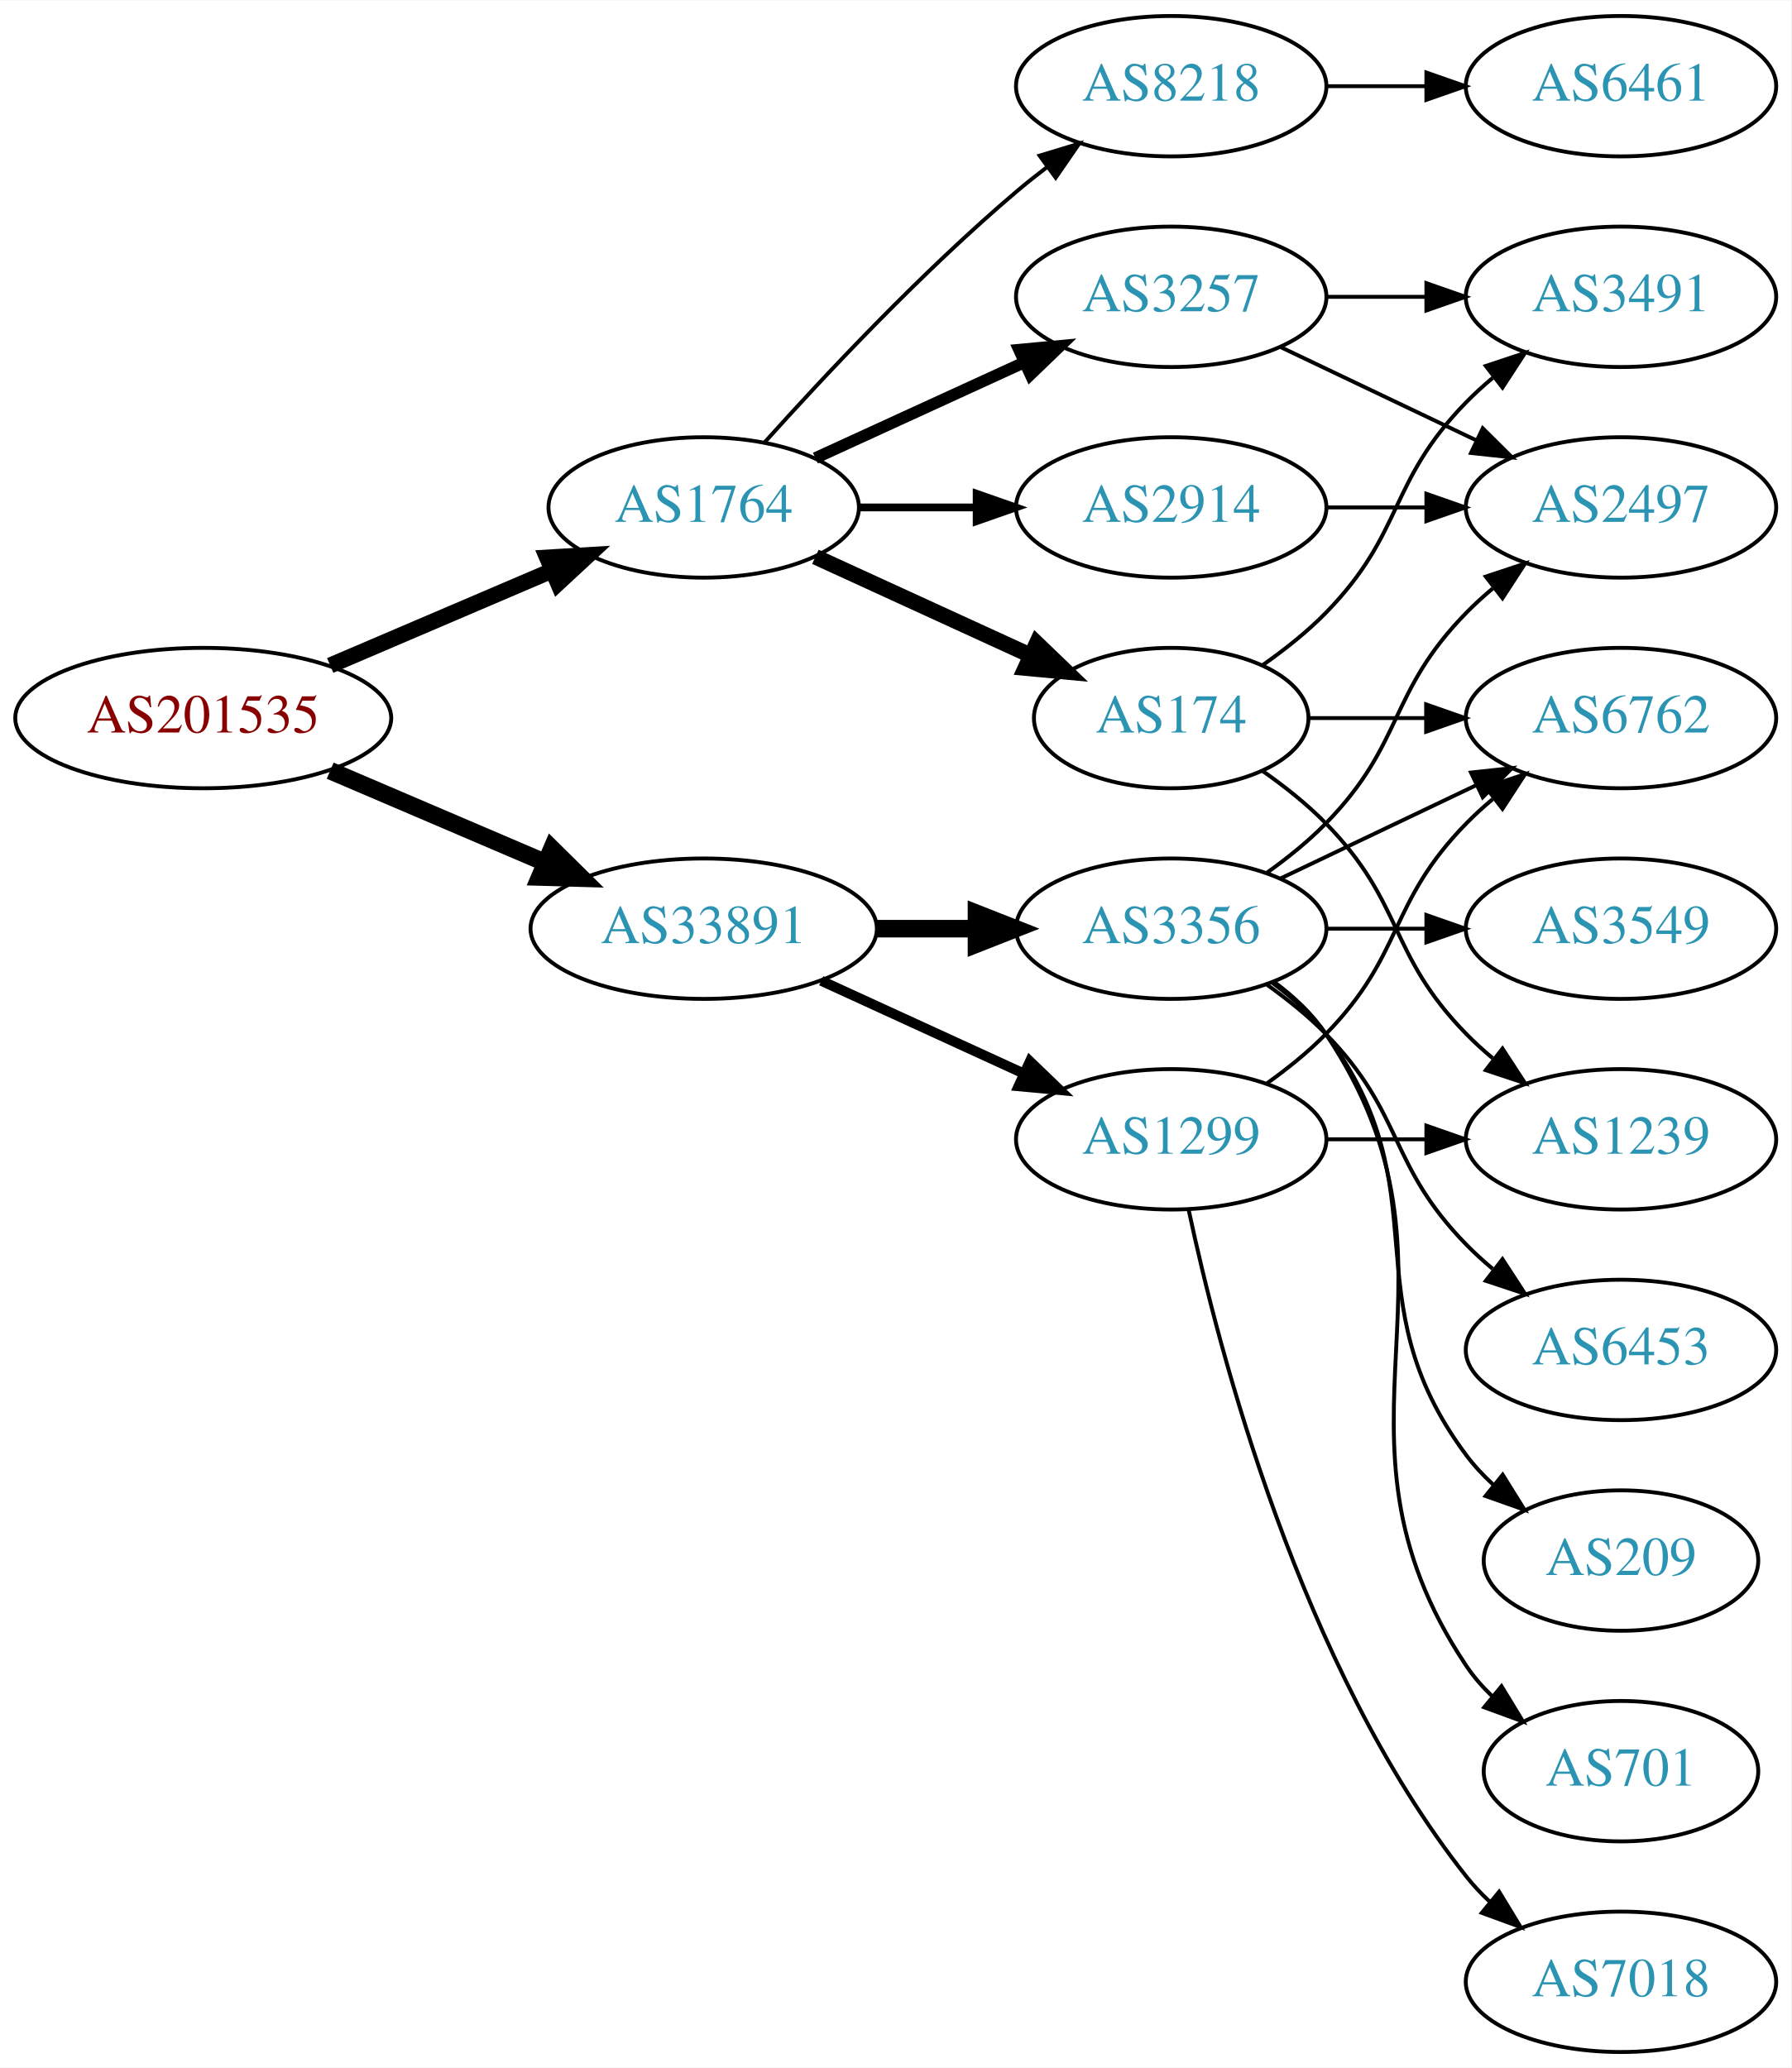
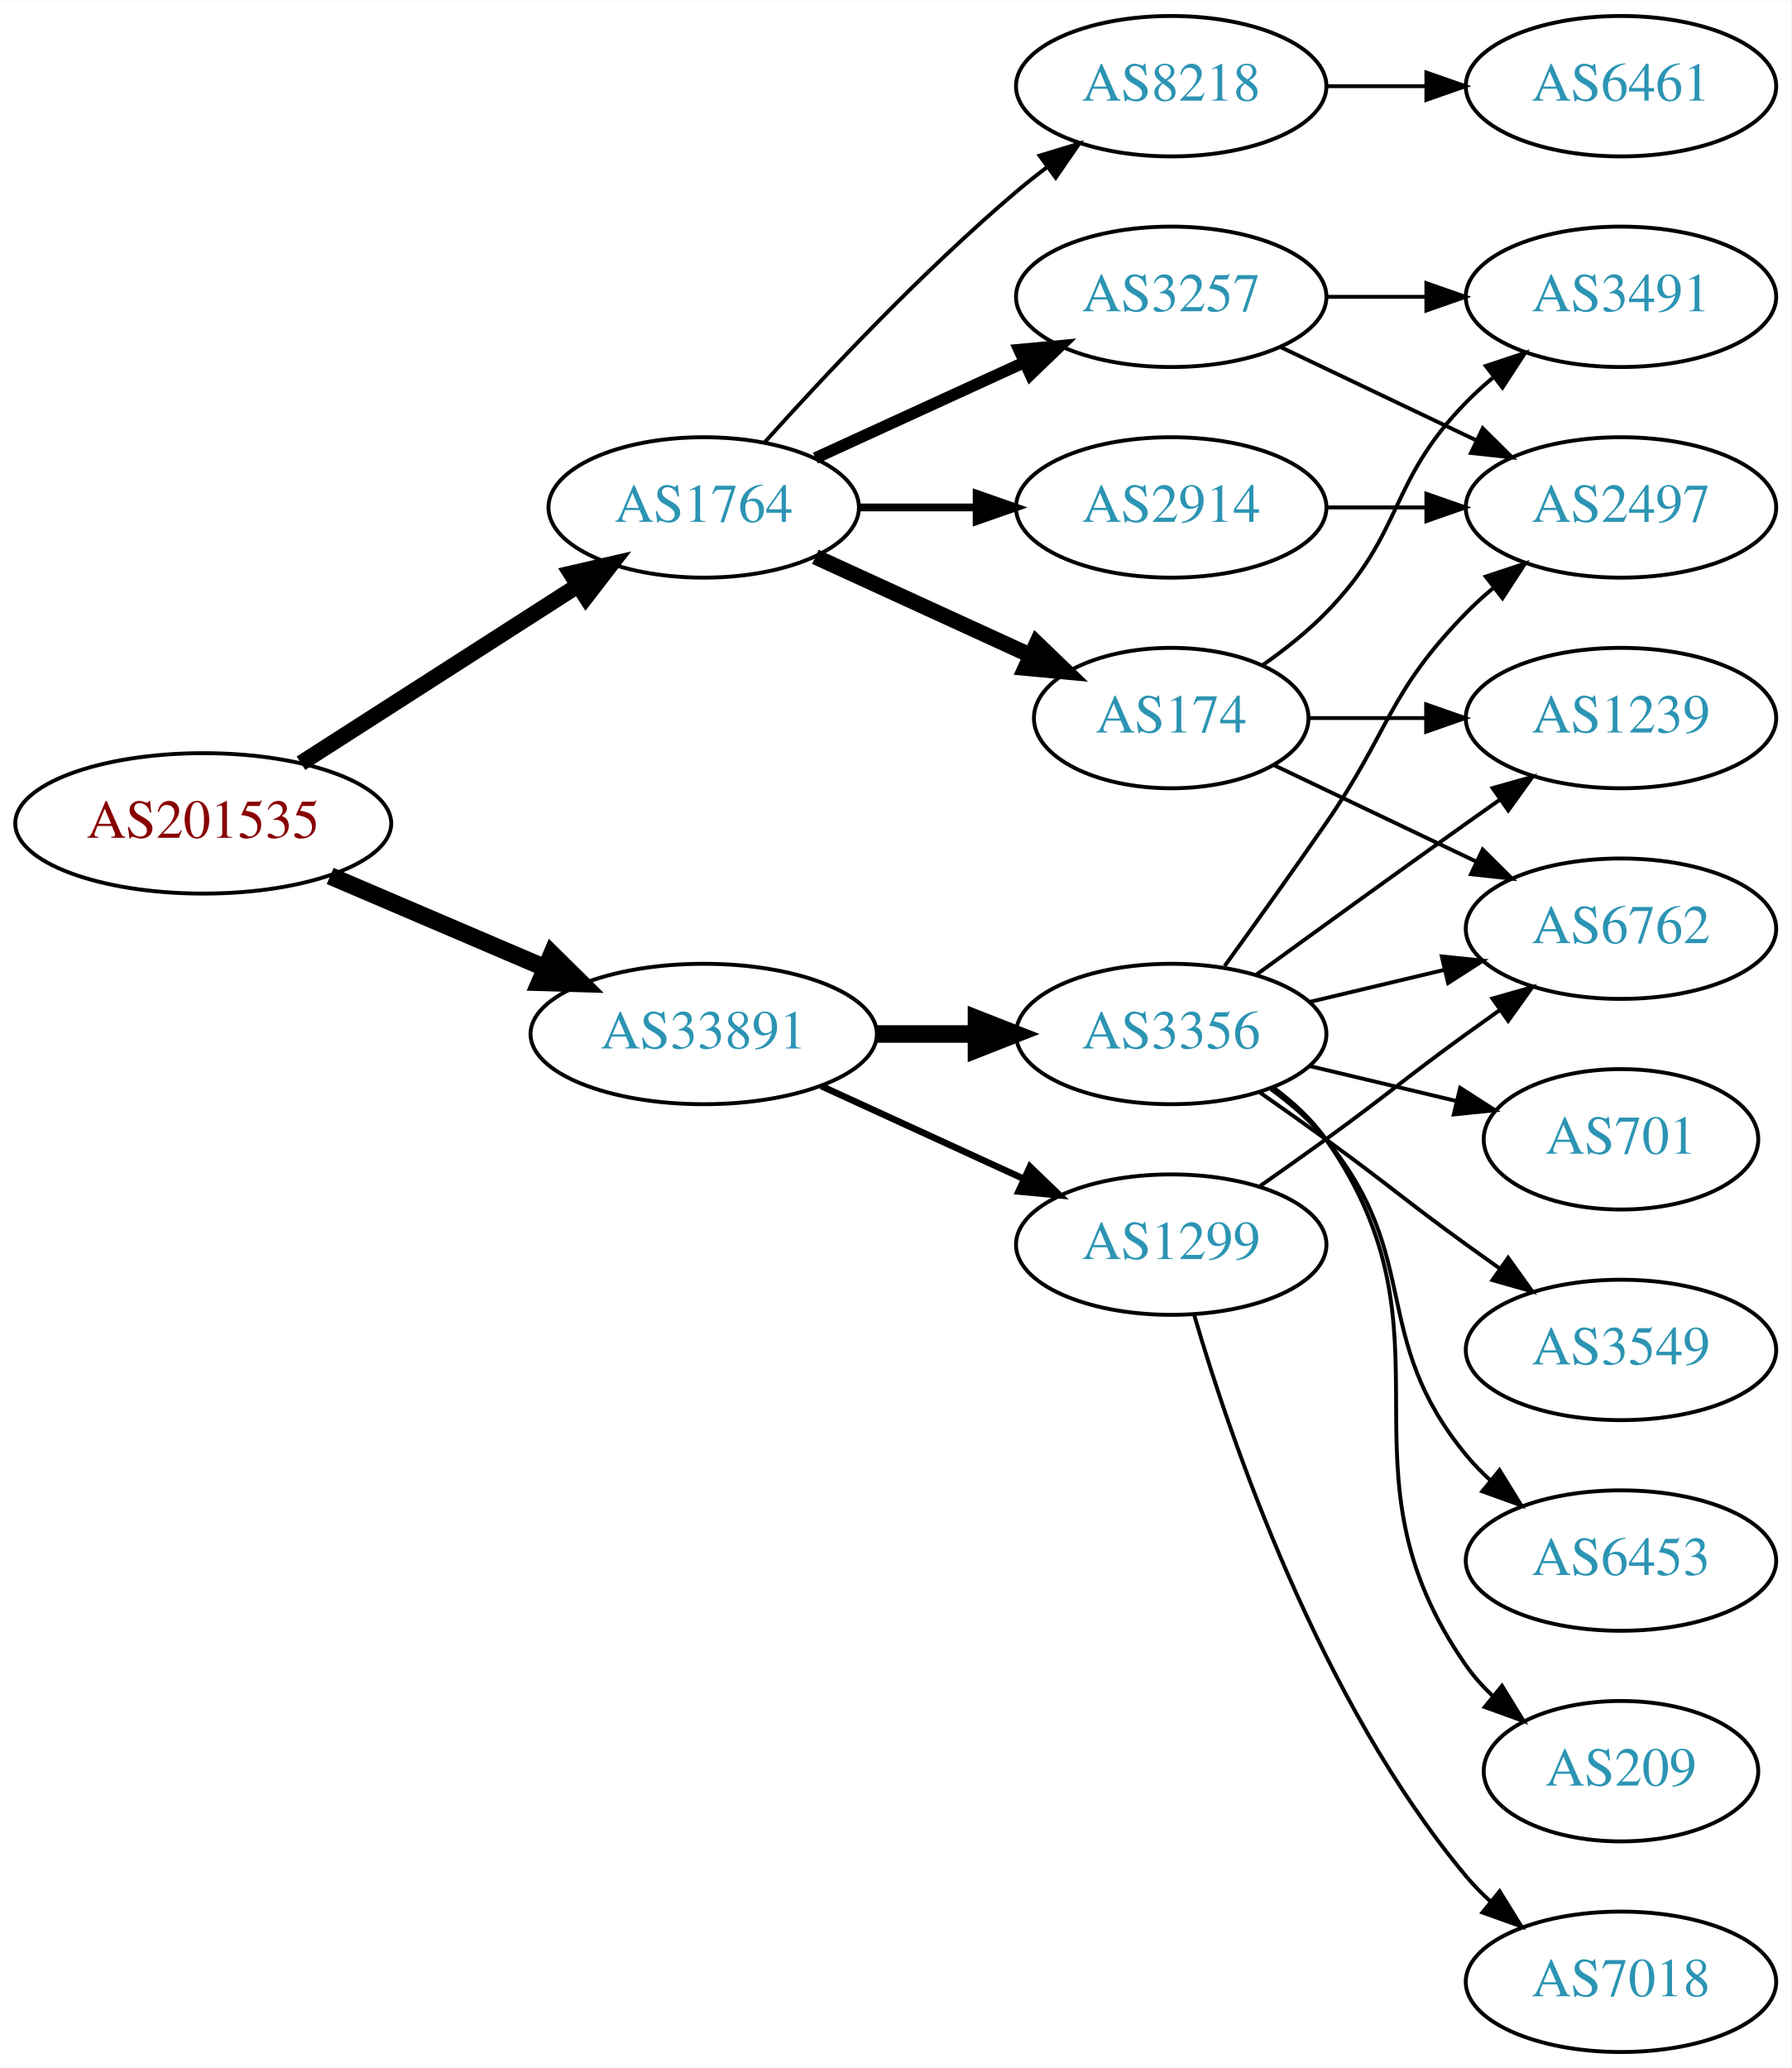
<svg xmlns="http://www.w3.org/2000/svg" xmlns:xlink="http://www.w3.org/1999/xlink" width="459pt" height="530pt" viewBox="0.00 0.00 459.17 530.00">
  <g id="graph0" class="graph" transform="scale(1 1) rotate(0) translate(4 526)">
    <polygon fill="white" stroke="none" points="-4,4 -4,-526 455.17,-526 455.17,4 -4,4" />
    <g id="node1" class="node">
      <g id="a_node1">
        <a xlink:href="/asn/201535" xlink:title="AS201535 ~ andom-tec [AT]">
-           <ellipse fill="#ffffff" stroke="black" cx="48.096" cy="-342" rx="48.192" ry="18" />
-           <text text-anchor="middle" x="48.096" y="-338.3" font-family="Times,serif" font-size="14.00" fill="#880000">AS201535</text>
+           <ellipse fill="#ffffff" stroke="black" cx="48.096" cy="-315" rx="48.192" ry="18" />
+           <text text-anchor="middle" x="48.096" y="-311.3" font-family="Times,serif" font-size="14.00" fill="#880000">AS201535</text>
        </a>
      </g>
    </g>
    <g id="node2" class="node">
      <g id="a_node2">
        <a xlink:href="/asn/1764" xlink:title="AS1764 ~ NEXTLAYER-AS [AT]">
          <ellipse fill="#ffffff" stroke="black" cx="176.388" cy="-396" rx="39.794" ry="18" />
          <text text-anchor="middle" x="176.388" y="-392.3" font-family="Times,serif" font-size="14.00" fill="#2c94b3">AS1764</text>
        </a>
      </g>
    </g>
    <g id="edge1" class="edge">
-       <path fill="none" stroke="black" stroke-width="4.091" d="M80.639,-355.487C97.776,-362.815 119.097,-371.931 137.172,-379.66" />
-       <polygon fill="black" stroke="black" stroke-width="4.091" points="136.23,-383.15 146.832,-383.79 139.045,-376.567 136.23,-383.15" />
+       <path fill="none" stroke="black" stroke-width="4.091" d="M73.147,-330.426C93.276,-343.336 122.141,-361.849 144.071,-375.915" />
+       <polygon fill="black" stroke="black" stroke-width="4.091" points="142.35,-379.063 152.7,-381.449 146.215,-373.037 142.35,-379.063" />
    </g>
    <g id="node3" class="node">
      <g id="a_node3">
        <a xlink:href="/asn/33891" xlink:title="AS33891 ~ CORE-BACKBONE GMBH GLOBAL NETWORK [DE]">
-           <ellipse fill="#ffffff" stroke="black" cx="176.388" cy="-288" rx="44.393" ry="18" />
-           <text text-anchor="middle" x="176.388" y="-284.3" font-family="Times,serif" font-size="14.00" fill="#2c94b3">AS33891</text>
+           <ellipse fill="#ffffff" stroke="black" cx="176.388" cy="-261" rx="44.393" ry="18" />
+           <text text-anchor="middle" x="176.388" y="-257.3" font-family="Times,serif" font-size="14.00" fill="#2c94b3">AS33891</text>
        </a>
      </g>
    </g>
    <g id="edge2" class="edge">
-       <path fill="none" stroke="black" stroke-width="4.5" d="M80.639,-328.513C97.283,-321.396 117.873,-312.592 135.604,-305.011" />
-       <polygon fill="black" stroke="black" stroke-width="4.5" points="137.469,-308.495 145.116,-300.943 134.373,-301.255 137.469,-308.495" />
+       <path fill="none" stroke="black" stroke-width="4.5" d="M80.639,-301.513C97.283,-294.396 117.873,-285.592 135.604,-278.011" />
+       <polygon fill="black" stroke="black" stroke-width="4.5" points="137.469,-281.495 145.116,-273.943 134.373,-274.255 137.469,-281.495" />
    </g>
    <g id="node4" class="node">
      <g id="a_node4">
+         <a xlink:href="/asn/3257" xlink:title="AS3257 ~ GTT [DE]">
+           <ellipse fill="#ffffff" stroke="black" cx="296.23" cy="-450" rx="39.794" ry="18" />
+           <text text-anchor="middle" x="296.23" y="-446.3" font-family="Times,serif" font-size="14.00" fill="#2c94b3">AS3257</text>
+         </a>
+       </g>
+     </g>
+     <g id="edge3" class="edge">
+       <path fill="none" stroke="black" stroke-width="3" d="M205.016,-408.661C220.973,-415.973 241.244,-425.261 258.527,-433.181" />
+       <polygon fill="black" stroke="black" stroke-width="3" points="257.225,-436.435 267.774,-437.419 260.141,-430.071 257.225,-436.435" />
+     </g>
+     <g id="node5" class="node">
+       <g id="a_node5">
        <a xlink:href="/asn/8218" xlink:title="AS8218 ~ legacy Neotelecoms [FR]">
          <ellipse fill="#ffffff" stroke="black" cx="296.23" cy="-504" rx="39.794" ry="18" />
          <text text-anchor="middle" x="296.23" y="-500.3" font-family="Times,serif" font-size="14.00" fill="#2c94b3">AS8218</text>
        </a>
      </g>
    </g>
-     <g id="edge3" class="edge">
+     <g id="edge4" class="edge">
      <path fill="none" stroke="black" d="M192.034,-412.725C207.334,-429.765 232.432,-456.523 256.584,-477 259.081,-479.117 261.741,-481.232 264.453,-483.293" />
      <polygon fill="black" stroke="black" points="262.489,-486.194 272.629,-489.266 266.619,-480.541 262.489,-486.194" />
-     </g>
-     <g id="node5" class="node">
-       <g id="a_node5">
-         <a xlink:href="/asn/2914" xlink:title="AS2914 ~ NTT America, Inc. [US]">
-           <ellipse fill="#ffffff" stroke="black" cx="296.23" cy="-396" rx="39.794" ry="18" />
-           <text text-anchor="middle" x="296.23" y="-392.3" font-family="Times,serif" font-size="14.00" fill="#2c94b3">AS2914</text>
-         </a>
-       </g>
-     </g>
-     <g id="edge4" class="edge">
-       <path fill="none" stroke="black" stroke-width="2" d="M216.3,-396C225.854,-396 236.203,-396 246.166,-396" />
-       <polygon fill="black" stroke="black" stroke-width="2" points="246.358,-399.5 256.358,-396 246.358,-392.5 246.358,-399.5" />
    </g>
    <g id="node6" class="node">
      <g id="a_node6">
        <a xlink:href="/asn/174" xlink:title="AS174 ~ Cogent Communications [US]">
          <ellipse fill="#ffffff" stroke="black" cx="296.23" cy="-342" rx="35.194" ry="18" />
          <text text-anchor="middle" x="296.23" y="-338.3" font-family="Times,serif" font-size="14.00" fill="#2c94b3">AS174</text>
        </a>
      </g>
    </g>
    <g id="edge5" class="edge">
      <path fill="none" stroke="black" stroke-width="4" d="M205.016,-383.339C221.433,-375.817 242.414,-366.202 260.011,-358.139" />
      <polygon fill="black" stroke="black" stroke-width="4" points="261.755,-361.189 269.388,-353.842 258.839,-354.826 261.755,-361.189" />
    </g>
    <g id="node7" class="node">
      <g id="a_node7">
-         <a xlink:href="/asn/3257" xlink:title="AS3257 ~ GTT [DE]">
-           <ellipse fill="#ffffff" stroke="black" cx="296.23" cy="-450" rx="39.794" ry="18" />
-           <text text-anchor="middle" x="296.23" y="-446.3" font-family="Times,serif" font-size="14.00" fill="#2c94b3">AS3257</text>
+         <a xlink:href="/asn/2914" xlink:title="AS2914 ~ NTT America, Inc. [US]">
+           <ellipse fill="#ffffff" stroke="black" cx="296.23" cy="-396" rx="39.794" ry="18" />
+           <text text-anchor="middle" x="296.23" y="-392.3" font-family="Times,serif" font-size="14.00" fill="#2c94b3">AS2914</text>
        </a>
      </g>
    </g>
    <g id="edge6" class="edge">
-       <path fill="none" stroke="black" stroke-width="3" d="M205.016,-408.661C220.973,-415.973 241.244,-425.261 258.527,-433.181" />
-       <polygon fill="black" stroke="black" stroke-width="3" points="257.225,-436.435 267.774,-437.419 260.141,-430.071 257.225,-436.435" />
+       <path fill="none" stroke="black" stroke-width="2" d="M216.3,-396C225.854,-396 236.203,-396 246.166,-396" />
+       <polygon fill="black" stroke="black" stroke-width="2" points="246.358,-399.5 256.358,-396 246.358,-392.5 246.358,-399.5" />
    </g>
    <g id="node13" class="node">
      <g id="a_node13">
        <a xlink:href="/asn/3356" xlink:title="AS3356 ~ Level 3 Parent, LLC [US]">
-           <ellipse fill="#ffffff" stroke="black" cx="296.23" cy="-288" rx="39.794" ry="18" />
-           <text text-anchor="middle" x="296.23" y="-284.3" font-family="Times,serif" font-size="14.00" fill="#2c94b3">AS3356</text>
+           <ellipse fill="#ffffff" stroke="black" cx="296.23" cy="-261" rx="39.794" ry="18" />
+           <text text-anchor="middle" x="296.23" y="-257.3" font-family="Times,serif" font-size="14.00" fill="#2c94b3">AS3356</text>
        </a>
      </g>
    </g>
    <g id="edge14" class="edge">
-       <path fill="none" stroke="black" stroke-width="4.5" d="M220.599,-288C228.911,-288 237.674,-288 246.156,-288" />
-       <polygon fill="black" stroke="black" stroke-width="4.5" points="246.315,-291.938 256.315,-288 246.315,-284.063 246.315,-291.938" />
+       <path fill="none" stroke="black" stroke-width="4.5" d="M220.599,-261C228.911,-261 237.674,-261 246.156,-261" />
+       <polygon fill="black" stroke="black" stroke-width="4.5" points="246.315,-264.938 256.315,-261 246.315,-257.063 246.315,-264.938" />
    </g>
    <g id="node14" class="node">
      <g id="a_node14">
        <a xlink:href="/asn/1299" xlink:title="AS1299 ~ Telia Carrier [EU]">
-           <ellipse fill="#ffffff" stroke="black" cx="296.23" cy="-234" rx="39.794" ry="18" />
-           <text text-anchor="middle" x="296.23" y="-230.3" font-family="Times,serif" font-size="14.00" fill="#2c94b3">AS1299</text>
+           <ellipse fill="#ffffff" stroke="black" cx="296.23" cy="-207" rx="39.794" ry="18" />
+           <text text-anchor="middle" x="296.23" y="-203.3" font-family="Times,serif" font-size="14.00" fill="#2c94b3">AS1299</text>
        </a>
      </g>
    </g>
    <g id="edge15" class="edge">
-       <path fill="none" stroke="black" stroke-width="2.571" d="M206.517,-274.652C222.128,-267.498 241.526,-258.609 258.198,-250.97" />
-       <polygon fill="black" stroke="black" stroke-width="2.571" points="260.017,-253.986 267.65,-246.638 257.101,-247.622 260.017,-253.986" />
+       <path fill="none" stroke="black" stroke-width="1.688" d="M206.517,-247.652C222.128,-240.498 241.526,-231.609 258.198,-223.97" />
+       <polygon fill="black" stroke="black" stroke-width="1.688" points="260.017,-226.986 267.65,-219.638 257.101,-220.622 260.017,-226.986" />
    </g>
    <g id="node8" class="node">
      <g id="a_node8">
+         <a xlink:href="/asn/2497" xlink:title="AS2497 ~ Internet Initiative Japan Inc. [JP]">
+           <ellipse fill="#ffffff" stroke="black" cx="411.523" cy="-396" rx="39.794" ry="18" />
+           <text text-anchor="middle" x="411.523" y="-392.3" font-family="Times,serif" font-size="14.00" fill="#2c94b3">AS2497</text>
+         </a>
+       </g>
+     </g>
+     <g id="edge7" class="edge">
+       <path fill="none" stroke="black" d="M324.367,-437.066C339.361,-429.919 358.182,-420.948 374.405,-413.215" />
+       <polygon fill="black" stroke="black" points="376.087,-416.291 383.608,-408.829 373.075,-409.972 376.087,-416.291" />
+     </g>
+     <g id="node9" class="node">
+       <g id="a_node9">
+         <a xlink:href="/asn/3491" xlink:title="AS3491 ~ PCCW Global, Inc. [US]">
+           <ellipse fill="#ffffff" stroke="black" cx="411.523" cy="-450" rx="39.794" ry="18" />
+           <text text-anchor="middle" x="411.523" y="-446.3" font-family="Times,serif" font-size="14.00" fill="#2c94b3">AS3491</text>
+         </a>
+       </g>
+     </g>
+     <g id="edge8" class="edge">
+       <path fill="none" stroke="black" d="M335.902,-450C344.105,-450 352.869,-450 361.401,-450" />
+       <polygon fill="black" stroke="black" points="361.641,-453.5 371.641,-450 361.641,-446.5 361.641,-453.5" />
+     </g>
+     <g id="node10" class="node">
+       <g id="a_node10">
        <a xlink:href="/asn/6461" xlink:title="AS6461 ~ Zayo Bandwidth [US]">
          <ellipse fill="#ffffff" stroke="black" cx="411.523" cy="-504" rx="39.794" ry="18" />
          <text text-anchor="middle" x="411.523" y="-500.3" font-family="Times,serif" font-size="14.00" fill="#2c94b3">AS6461</text>
        </a>
      </g>
    </g>
-     <g id="edge7" class="edge">
+     <g id="edge9" class="edge">
      <path fill="none" stroke="black" d="M335.902,-504C344.105,-504 352.869,-504 361.401,-504" />
      <polygon fill="black" stroke="black" points="361.641,-507.5 371.641,-504 361.641,-500.5 361.641,-507.5" />
    </g>
-     <g id="node9" class="node">
-       <g id="a_node9">
-         <a xlink:href="/asn/2497" xlink:title="AS2497 ~ Internet Initiative Japan Inc. [JP]">
-           <ellipse fill="#ffffff" stroke="black" cx="411.523" cy="-396" rx="39.794" ry="18" />
-           <text text-anchor="middle" x="411.523" y="-392.3" font-family="Times,serif" font-size="14.00" fill="#2c94b3">AS2497</text>
-         </a>
-       </g>
-     </g>
-     <g id="edge8" class="edge">
-       <path fill="none" stroke="black" d="M335.902,-396C344.105,-396 352.869,-396 361.401,-396" />
-       <polygon fill="black" stroke="black" points="361.641,-399.5 371.641,-396 361.641,-392.5 361.641,-399.5" />
-     </g>
-     <g id="node10" class="node">
-       <g id="a_node10">
-         <a xlink:href="/asn/6762" xlink:title="AS6762 ~ TELECOM ITALIA SPARKLE S.p.A. [IT]">
-           <ellipse fill="#ffffff" stroke="black" cx="411.523" cy="-342" rx="39.794" ry="18" />
-           <text text-anchor="middle" x="411.523" y="-338.3" font-family="Times,serif" font-size="14.00" fill="#2c94b3">AS6762</text>
-         </a>
-       </g>
-     </g>
-     <g id="edge9" class="edge">
-       <path fill="none" stroke="black" d="M331.529,-342C340.906,-342 351.257,-342 361.291,-342" />
-       <polygon fill="black" stroke="black" points="361.58,-345.5 371.58,-342 361.58,-338.5 361.58,-345.5" />
+     <g id="edge11" class="edge">
+       <path fill="none" stroke="black" d="M319.613,-355.532C325.255,-359.49 331.068,-364.086 335.877,-369 356.049,-389.617 351.704,-402.383 371.877,-423 373.969,-425.139 376.253,-427.218 378.63,-429.21" />
+       <polygon fill="black" stroke="black" points="376.873,-432.275 386.929,-435.611 381.148,-426.732 376.873,-432.275" />
    </g>
    <g id="node11" class="node">
      <g id="a_node11">
        <a xlink:href="/asn/1239" xlink:title="AS1239 ~ Sprint [US]">
-           <ellipse fill="#ffffff" stroke="black" cx="411.523" cy="-234" rx="39.794" ry="18" />
-           <text text-anchor="middle" x="411.523" y="-230.3" font-family="Times,serif" font-size="14.00" fill="#2c94b3">AS1239</text>
+           <ellipse fill="#ffffff" stroke="black" cx="411.523" cy="-342" rx="39.794" ry="18" />
+           <text text-anchor="middle" x="411.523" y="-338.3" font-family="Times,serif" font-size="14.00" fill="#2c94b3">AS1239</text>
        </a>
      </g>
    </g>
    <g id="edge10" class="edge">
-       <path fill="none" stroke="black" d="M319.613,-328.468C325.255,-324.51 331.068,-319.914 335.877,-315 356.049,-294.383 351.704,-281.617 371.877,-261 373.969,-258.861 376.253,-256.782 378.63,-254.79" />
-       <polygon fill="black" stroke="black" points="381.148,-257.268 386.929,-248.389 376.873,-251.725 381.148,-257.268" />
+       <path fill="none" stroke="black" d="M331.529,-342C340.906,-342 351.257,-342 361.291,-342" />
+       <polygon fill="black" stroke="black" points="361.58,-345.5 371.58,-342 361.58,-338.5 361.58,-345.5" />
    </g>
    <g id="node12" class="node">
      <g id="a_node12">
-         <a xlink:href="/asn/3491" xlink:title="AS3491 ~ PCCW Global, Inc. [US]">
-           <ellipse fill="#ffffff" stroke="black" cx="411.523" cy="-450" rx="39.794" ry="18" />
-           <text text-anchor="middle" x="411.523" y="-446.3" font-family="Times,serif" font-size="14.00" fill="#2c94b3">AS3491</text>
-         </a>
-       </g>
-     </g>
-     <g id="edge11" class="edge">
-       <path fill="none" stroke="black" d="M319.613,-355.532C325.255,-359.49 331.068,-364.086 335.877,-369 356.049,-389.617 351.704,-402.383 371.877,-423 373.969,-425.139 376.253,-427.218 378.63,-429.21" />
-       <polygon fill="black" stroke="black" points="376.873,-432.275 386.929,-435.611 381.148,-426.732 376.873,-432.275" />
+         <a xlink:href="/asn/6762" xlink:title="AS6762 ~ TELECOM ITALIA SPARKLE S.p.A. [IT]">
+           <ellipse fill="#ffffff" stroke="black" cx="411.523" cy="-288" rx="39.794" ry="18" />
+           <text text-anchor="middle" x="411.523" y="-284.3" font-family="Times,serif" font-size="14.00" fill="#2c94b3">AS6762</text>
+         </a>
+       </g>
+     </g>
+     <g id="edge12" class="edge">
+       <path fill="none" stroke="black" d="M322.655,-329.881C337.958,-322.587 357.681,-313.186 374.563,-305.14" />
+       <polygon fill="black" stroke="black" points="376.082,-308.293 383.604,-300.831 373.071,-301.974 376.082,-308.293" />
    </g>
    <g id="edge13" class="edge">
-       <path fill="none" stroke="black" d="M324.367,-437.066C339.361,-429.919 358.182,-420.948 374.405,-413.215" />
-       <polygon fill="black" stroke="black" points="376.087,-416.291 383.608,-408.829 373.075,-409.972 376.087,-416.291" />
-     </g>
-     <g id="edge12" class="edge">
-       <path fill="none" stroke="black" d="M335.902,-450C344.105,-450 352.869,-450 361.401,-450" />
-       <polygon fill="black" stroke="black" points="361.641,-453.5 371.641,-450 361.641,-446.5 361.641,-453.5" />
-     </g>
-     <g id="edge18" class="edge">
-       <path fill="none" stroke="black" d="M320.824,-302.389C326.08,-306.148 331.412,-310.437 335.877,-315 356.049,-335.617 351.704,-348.383 371.877,-369 373.969,-371.139 376.253,-373.218 378.63,-375.21" />
+       <path fill="none" stroke="black" d="M335.902,-396C344.105,-396 352.869,-396 361.401,-396" />
+       <polygon fill="black" stroke="black" points="361.641,-399.5 371.641,-396 361.641,-392.5 361.641,-399.5" />
+     </g>
+     <g id="edge19" class="edge">
+       <path fill="none" stroke="black" d="M309.909,-278.406C317.525,-288.937 327.358,-302.67 335.877,-315 352.272,-338.731 351.704,-348.383 371.877,-369 373.969,-371.139 376.253,-373.218 378.63,-375.21" />
      <polygon fill="black" stroke="black" points="376.873,-378.275 386.929,-381.611 381.148,-372.732 376.873,-378.275" />
    </g>
-     <g id="edge19" class="edge">
-       <path fill="none" stroke="black" d="M324.367,-300.934C339.361,-308.081 358.182,-317.052 374.405,-324.785" />
-       <polygon fill="black" stroke="black" points="373.075,-328.028 383.608,-329.171 376.087,-321.709 373.075,-328.028" />
+     <g id="edge17" class="edge">
+       <path fill="none" stroke="black" d="M318.078,-276.222C333.012,-287.091 353.626,-302.025 371.877,-315 374.697,-317.005 377.64,-319.085 380.588,-321.159" />
+       <polygon fill="black" stroke="black" points="378.616,-324.05 388.813,-326.926 382.634,-318.319 378.616,-324.05" />
+     </g>
+     <g id="edge20" class="edge">
+       <path fill="none" stroke="black" d="M331.837,-269.248C342.709,-271.838 354.863,-274.735 366.305,-277.462" />
+       <polygon fill="black" stroke="black" points="365.589,-280.889 376.128,-279.803 367.212,-274.08 365.589,-280.889" />
    </g>
    <g id="node15" class="node">
      <g id="a_node15">
-         <a xlink:href="/asn/6453" xlink:title="AS6453 ~ TATA COMMUNICATIONS (AMERICA) INC [US]">
-           <ellipse fill="#ffffff" stroke="black" cx="411.523" cy="-180" rx="39.794" ry="18" />
-           <text text-anchor="middle" x="411.523" y="-176.3" font-family="Times,serif" font-size="14.00" fill="#2c94b3">AS6453</text>
+         <a xlink:href="/asn/701" xlink:title="AS701 ~ UUNET [US]">
+           <ellipse fill="#ffffff" stroke="black" cx="411.523" cy="-234" rx="35.194" ry="18" />
+           <text text-anchor="middle" x="411.523" y="-230.3" font-family="Times,serif" font-size="14.00" fill="#2c94b3">AS701</text>
        </a>
      </g>
    </g>
    <g id="edge16" class="edge">
-       <path fill="none" stroke="black" d="M320.824,-273.611C326.08,-269.852 331.412,-265.563 335.877,-261 356.049,-240.383 351.704,-227.617 371.877,-207 373.969,-204.861 376.253,-202.782 378.63,-200.79" />
-       <polygon fill="black" stroke="black" points="381.148,-203.268 386.929,-194.389 376.873,-197.725 381.148,-203.268" />
+       <path fill="none" stroke="black" d="M331.837,-252.752C343.632,-249.942 356.937,-246.771 369.204,-243.847" />
+       <polygon fill="black" stroke="black" points="370.293,-247.186 379.209,-241.463 368.67,-240.376 370.293,-247.186" />
    </g>
    <g id="node16" class="node">
      <g id="a_node16">
-         <a xlink:href="/asn/701" xlink:title="AS701 ~ UUNET [US]">
-           <ellipse fill="#ffffff" stroke="black" cx="411.523" cy="-72" rx="35.194" ry="18" />
-           <text text-anchor="middle" x="411.523" y="-68.3" font-family="Times,serif" font-size="14.00" fill="#2c94b3">AS701</text>
-         </a>
-       </g>
-     </g>
-     <g id="edge17" class="edge">
-       <path fill="none" stroke="black" d="M322.549,-274.393C327.605,-270.649 332.417,-266.169 335.877,-261 376.901,-199.706 330.852,-160.294 371.877,-99 373.743,-96.211 376.003,-93.623 378.482,-91.243" />
-       <polygon fill="black" stroke="black" points="380.9,-93.786 386.406,-84.734 376.457,-88.378 380.9,-93.786" />
+         <a xlink:href="/asn/3549" xlink:title="AS3549 ~ Level 3 Parent, LLC [US]">
+           <ellipse fill="#ffffff" stroke="black" cx="411.523" cy="-180" rx="39.794" ry="18" />
+           <text text-anchor="middle" x="411.523" y="-176.3" font-family="Times,serif" font-size="14.00" fill="#2c94b3">AS3549</text>
+         </a>
+       </g>
+     </g>
+     <g id="edge18" class="edge">
+       <path fill="none" stroke="black" d="M318.987,-245.991C324.522,-242.121 330.44,-237.936 335.877,-234 352.076,-222.271 355.677,-218.729 371.877,-207 374.68,-204.971 377.611,-202.875 380.552,-200.79" />
+       <polygon fill="black" stroke="black" points="382.603,-203.627 388.766,-195.009 378.574,-197.903 382.603,-203.627" />
    </g>
    <g id="node17" class="node">
      <g id="a_node17">
-         <a xlink:href="/asn/209" xlink:title="AS209 ~ CenturyLink Communications, LLC [US]">
-           <ellipse fill="#ffffff" stroke="black" cx="411.523" cy="-126" rx="35.194" ry="18" />
-           <text text-anchor="middle" x="411.523" y="-122.3" font-family="Times,serif" font-size="14.00" fill="#2c94b3">AS209</text>
-         </a>
-       </g>
-     </g>
-     <g id="edge20" class="edge">
-       <path fill="none" stroke="black" d="M322.161,-274.118C327.237,-270.389 332.155,-265.984 335.877,-261 366.148,-220.458 341.605,-193.542 371.877,-153 373.884,-150.311 376.24,-147.791 378.781,-145.454" />
-       <polygon fill="black" stroke="black" points="381.196,-148.004 386.797,-139.011 376.81,-142.548 381.196,-148.004" />
+         <a xlink:href="/asn/6453" xlink:title="AS6453 ~ TATA COMMUNICATIONS (AMERICA) INC [US]">
+           <ellipse fill="#ffffff" stroke="black" cx="411.523" cy="-126" rx="39.794" ry="18" />
+           <text text-anchor="middle" x="411.523" y="-122.3" font-family="Times,serif" font-size="14.00" fill="#2c94b3">AS6453</text>
+         </a>
+       </g>
+     </g>
+     <g id="edge21" class="edge">
+       <path fill="none" stroke="black" d="M321.811,-246.844C326.905,-243.128 331.919,-238.799 335.877,-234 360.941,-203.606 346.812,-183.394 371.877,-153 373.732,-150.75 375.819,-148.604 378.038,-146.576" />
+       <polygon fill="black" stroke="black" points="380.386,-149.177 385.942,-140.156 375.973,-143.744 380.386,-149.177" />
    </g>
    <g id="node18" class="node">
      <g id="a_node18">
-         <a xlink:href="/asn/3549" xlink:title="AS3549 ~ Level 3 Parent, LLC [US]">
-           <ellipse fill="#ffffff" stroke="black" cx="411.523" cy="-288" rx="39.794" ry="18" />
-           <text text-anchor="middle" x="411.523" y="-284.3" font-family="Times,serif" font-size="14.00" fill="#2c94b3">AS3549</text>
-         </a>
-       </g>
-     </g>
-     <g id="edge21" class="edge">
-       <path fill="none" stroke="black" d="M335.902,-288C344.105,-288 352.869,-288 361.401,-288" />
-       <polygon fill="black" stroke="black" points="361.641,-291.5 371.641,-288 361.641,-284.5 361.641,-291.5" />
+         <a xlink:href="/asn/209" xlink:title="AS209 ~ CenturyLink Communications, LLC [US]">
+           <ellipse fill="#ffffff" stroke="black" cx="411.523" cy="-72" rx="35.194" ry="18" />
+           <text text-anchor="middle" x="411.523" y="-68.3" font-family="Times,serif" font-size="14.00" fill="#2c94b3">AS209</text>
+         </a>
+       </g>
    </g>
    <g id="edge22" class="edge">
-       <path fill="none" stroke="black" d="M320.824,-248.389C326.08,-252.148 331.412,-256.437 335.877,-261 356.049,-281.617 351.704,-294.383 371.877,-315 373.969,-317.139 376.253,-319.218 378.63,-321.21" />
-       <polygon fill="black" stroke="black" points="376.873,-324.275 386.929,-327.611 381.148,-318.732 376.873,-324.275" />
-     </g>
-     <g id="edge23" class="edge">
-       <path fill="none" stroke="black" d="M335.902,-234C344.105,-234 352.869,-234 361.401,-234" />
-       <polygon fill="black" stroke="black" points="361.641,-237.5 371.641,-234 361.641,-230.5 361.641,-237.5" />
+       <path fill="none" stroke="black" d="M322.39,-247.284C327.454,-243.545 332.309,-239.096 335.877,-234 371.49,-183.131 336.263,-149.869 371.877,-99 373.801,-96.251 376.101,-93.69 378.605,-91.327" />
+       <polygon fill="black" stroke="black" points="381.022,-93.873 386.566,-84.844 376.602,-88.445 381.022,-93.873" />
+     </g>
+     <g id="edge24" class="edge">
+       <path fill="none" stroke="black" d="M318.987,-222.009C324.522,-225.879 330.44,-230.064 335.877,-234 352.076,-245.729 355.677,-249.271 371.877,-261 374.68,-263.029 377.611,-265.125 380.552,-267.21" />
+       <polygon fill="black" stroke="black" points="378.574,-270.097 388.766,-272.991 382.603,-264.373 378.574,-270.097" />
    </g>
    <g id="node19" class="node">
      <g id="a_node19">
        <a xlink:href="/asn/7018" xlink:title="AS7018 ~ AT&amp;T Services, Inc. [US]">
          <ellipse fill="#ffffff" stroke="black" cx="411.523" cy="-18" rx="39.794" ry="18" />
          <text text-anchor="middle" x="411.523" y="-14.3" font-family="Times,serif" font-size="14.00" fill="#2c94b3">AS7018</text>
        </a>
      </g>
    </g>
-     <g id="edge24" class="edge">
-       <path fill="none" stroke="black" d="M300.72,-215.84C308.351,-179.97 329.343,-98.845 371.877,-45 373.684,-42.712 375.737,-40.538 377.932,-38.49" />
-       <polygon fill="black" stroke="black" points="380.285,-41.086 385.791,-32.034 375.842,-35.677 380.285,-41.086" />
+     <g id="edge23" class="edge">
+       <path fill="none" stroke="black" d="M302.104,-188.998C311.418,-157.156 334.235,-90.019 371.877,-45 373.747,-42.763 375.845,-40.626 378.072,-38.604" />
+       <polygon fill="black" stroke="black" points="380.418,-41.208 385.99,-32.196 376.015,-35.766 380.418,-41.208" />
    </g>
  </g>
</svg>
